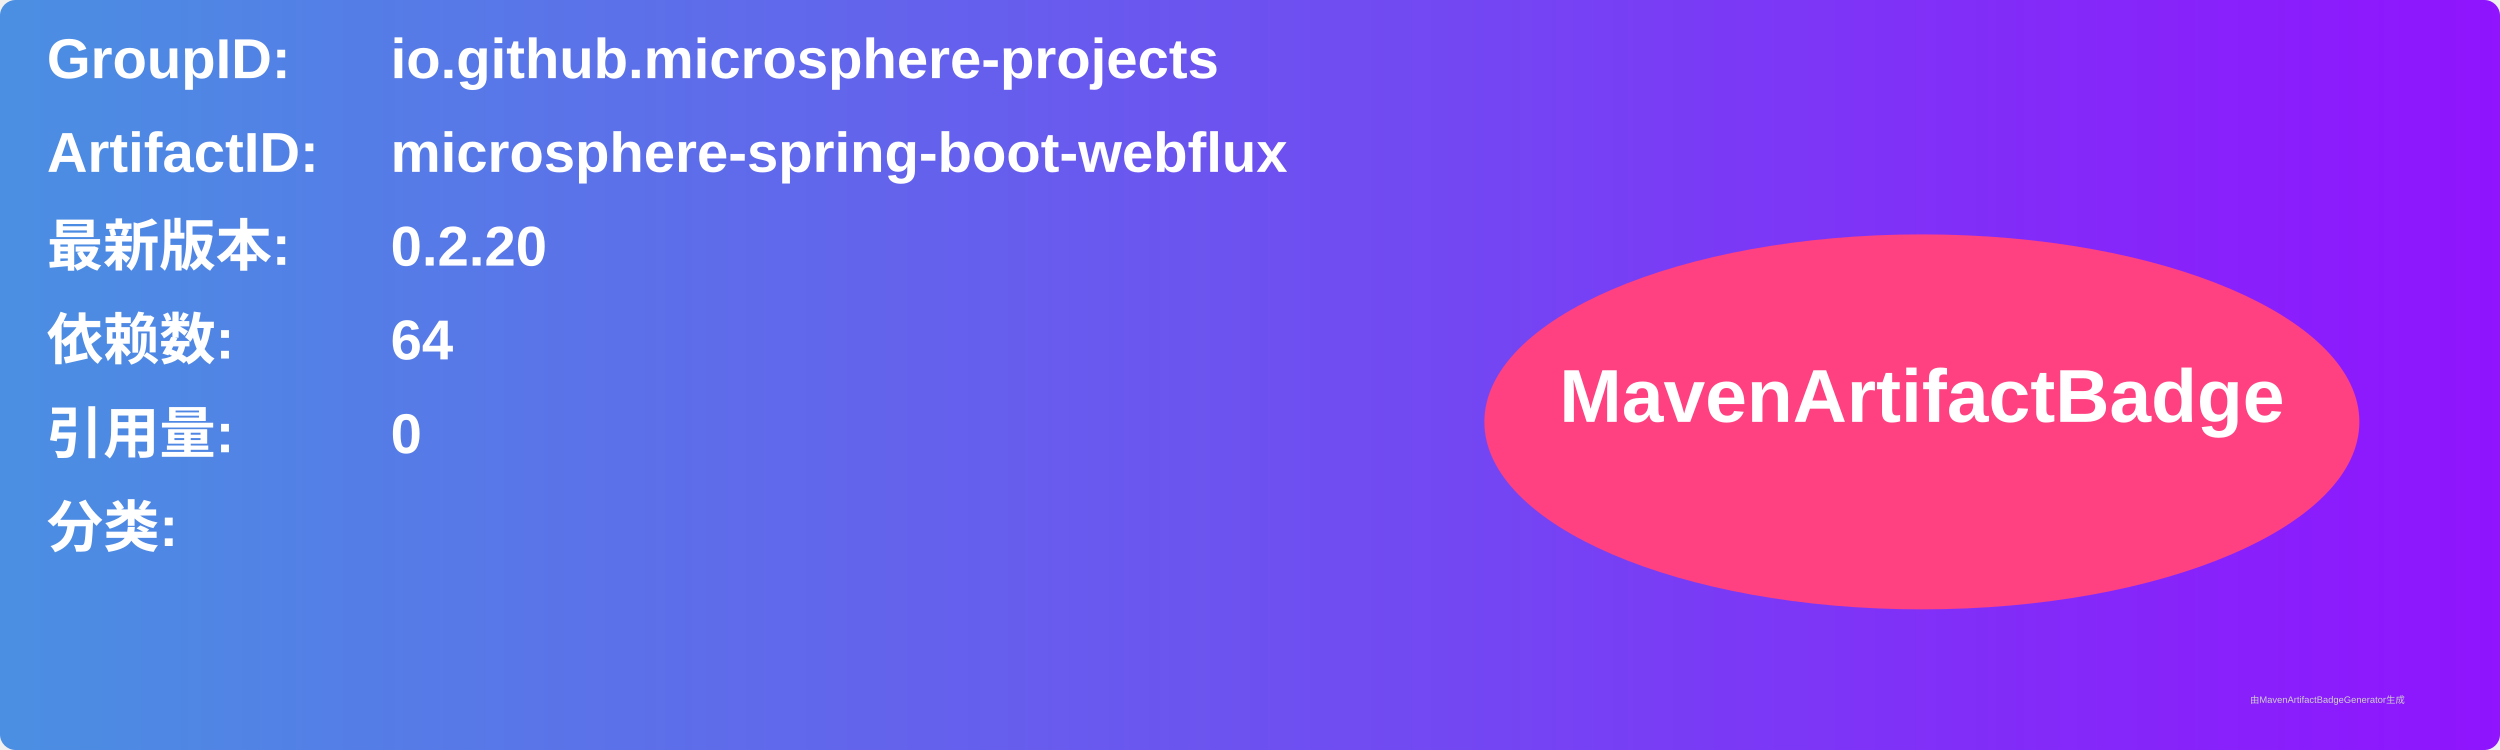
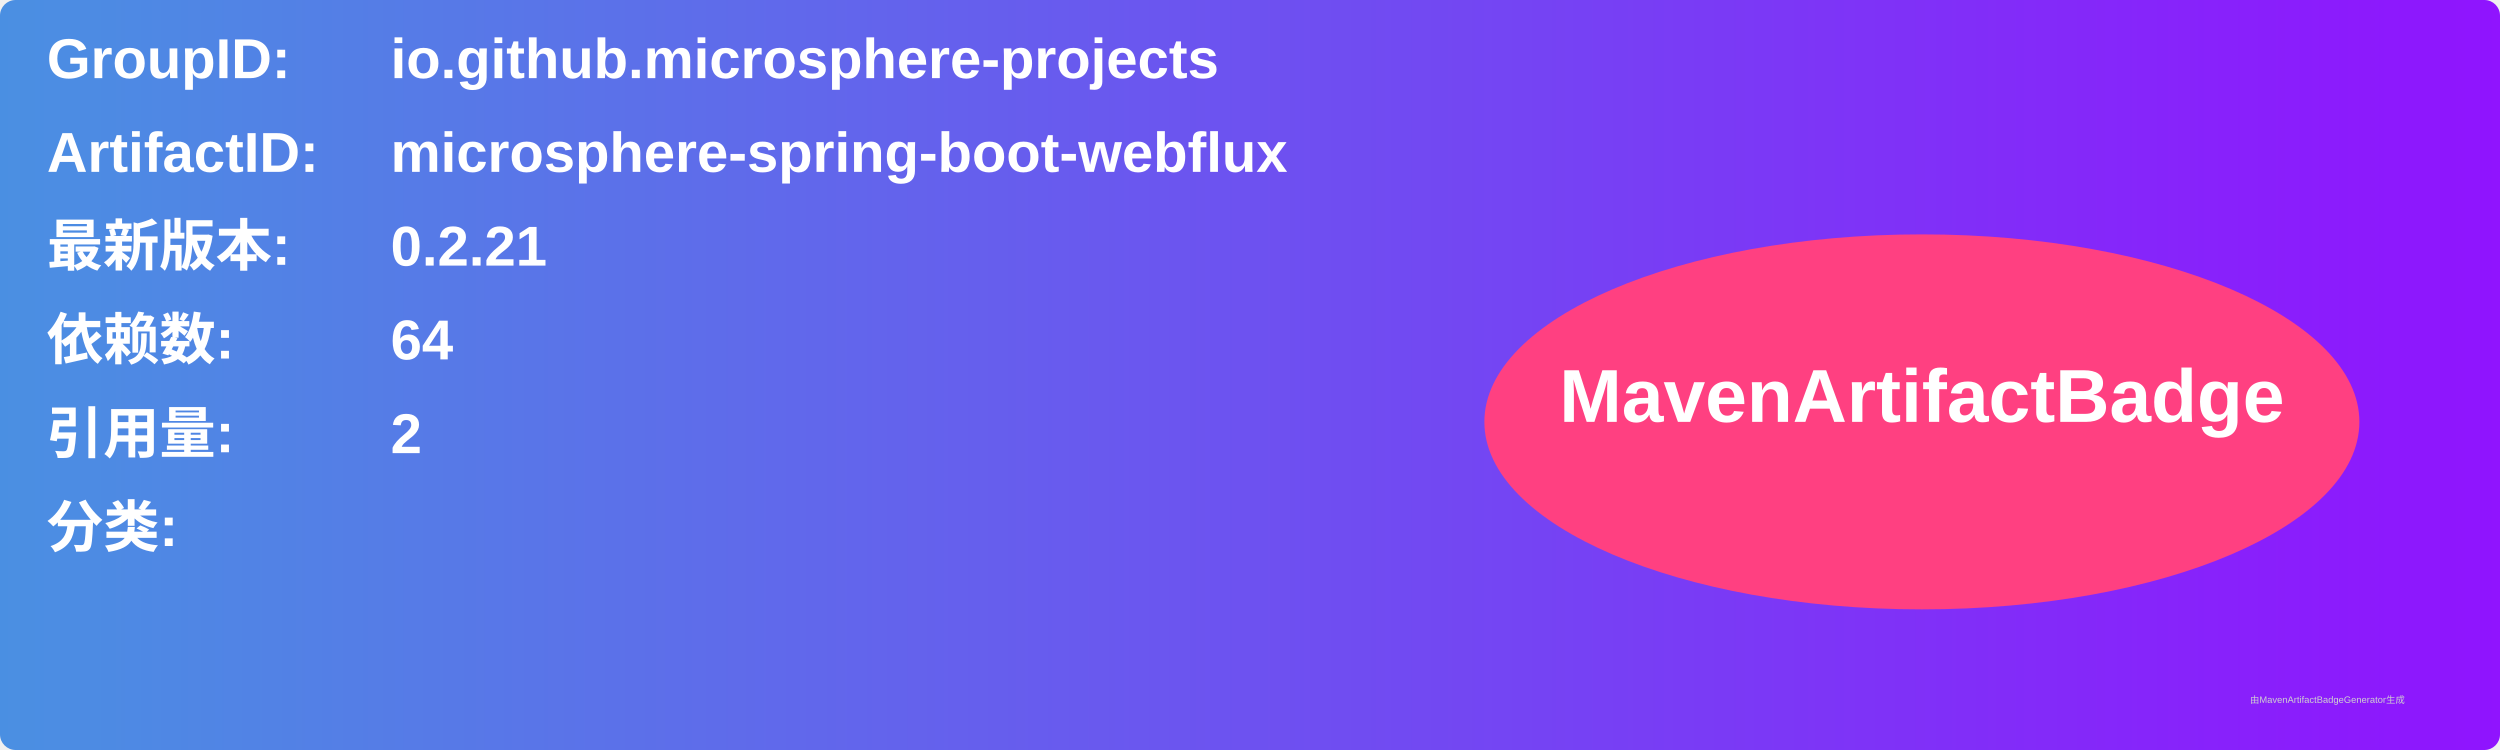
<svg xmlns="http://www.w3.org/2000/svg" width="800" height="240" viewBox="0 0 800 240">
  <linearGradient id="grad" x1="0%" y1="0%" x2="100%" y2="0%">
    <stop offset="0%" stop-color="#4a90e2" />
    <stop offset="100%" stop-color="#9013fe" />
  </linearGradient>
  <rect width="100%" height="100%" rx="5" ry="5" fill="url(#grad)" />
  <g transform="translate(15, 15)">
    <text x="0" y="10" font-family="Arial" font-size="18" fill="white" font-weight="bold" width="260">GroupID:</text>
    <text x="110" y="10" font-family="Arial" font-size="18" fill="white" font-weight="bold" width="460">io.github.microsphere-projects</text>
    <text x="0" y="40" font-family="Arial" font-size="18" fill="white" font-weight="bold" width="260">ArtifactID:</text>
    <text x="110" y="40" font-family="Arial" font-size="18" fill="white" font-weight="bold" width="460">microsphere-spring-boot-webflux</text>
    <text x="0" y="70" font-family="Arial" font-size="18" fill="white" font-weight="bold">最新版本:</text>
    <text x="110" y="70" font-family="Arial" font-size="18" fill="white" font-weight="bold">
-       <tspan font-weight="bold">0.2.20</tspan>
+       <tspan font-weight="bold">0.2.21</tspan>
    </text>
    <text x="0" y="100" font-family="Arial" font-size="18" fill="white" font-weight="bold">依赖数: </text>
    <text x="110" y="100" font-family="Arial" font-size="18" fill="white">
      <tspan font-weight="bold">64</tspan>
    </text>
    <text x="0" y="130" font-family="Arial" font-size="18" fill="white" font-weight="bold">引用量: </text>
    <text x="110" y="130" font-family="Arial" font-size="18" fill="white">
-       <tspan font-weight="bold">0</tspan>
+       <tspan font-weight="bold">2</tspan>
    </text>
    <text x="0" y="160" font-family="Arial" font-size="18" fill="white" font-weight="bold">分类:</text>
    <text x="10" y="190" font-family="Arial" font-size="10" fill="white">
      <tspan font-weight="bold" />
    </text>
    <ellipse cx="600" cy="120" rx="140" ry="60" fill="#ff4081" />
    <text x="600" y="120" text-anchor="middle" font-family="Arial" font-size="24" fill="white" font-weight="bold">MavenArtifactBadge</text>
  </g>
  <text x="720" y="225" font-family="Arial" font-size="3" fill="#d0d0d0">由MavenArtifactBadgeGenerator生成</text>
</svg>
